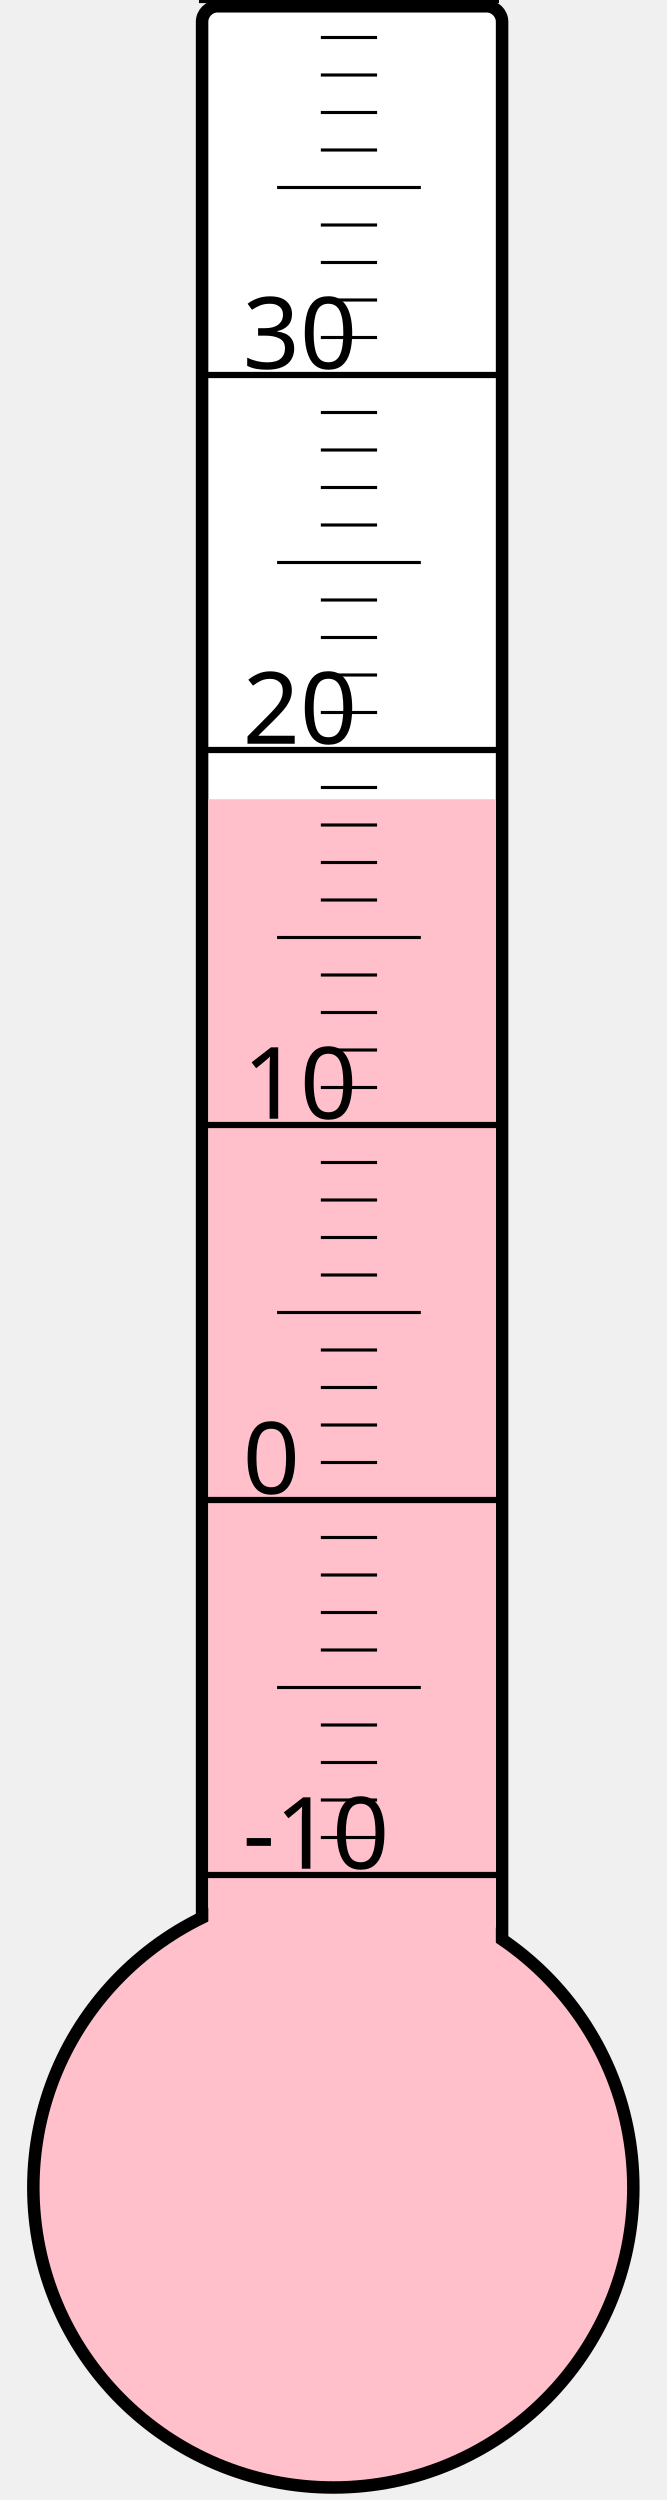
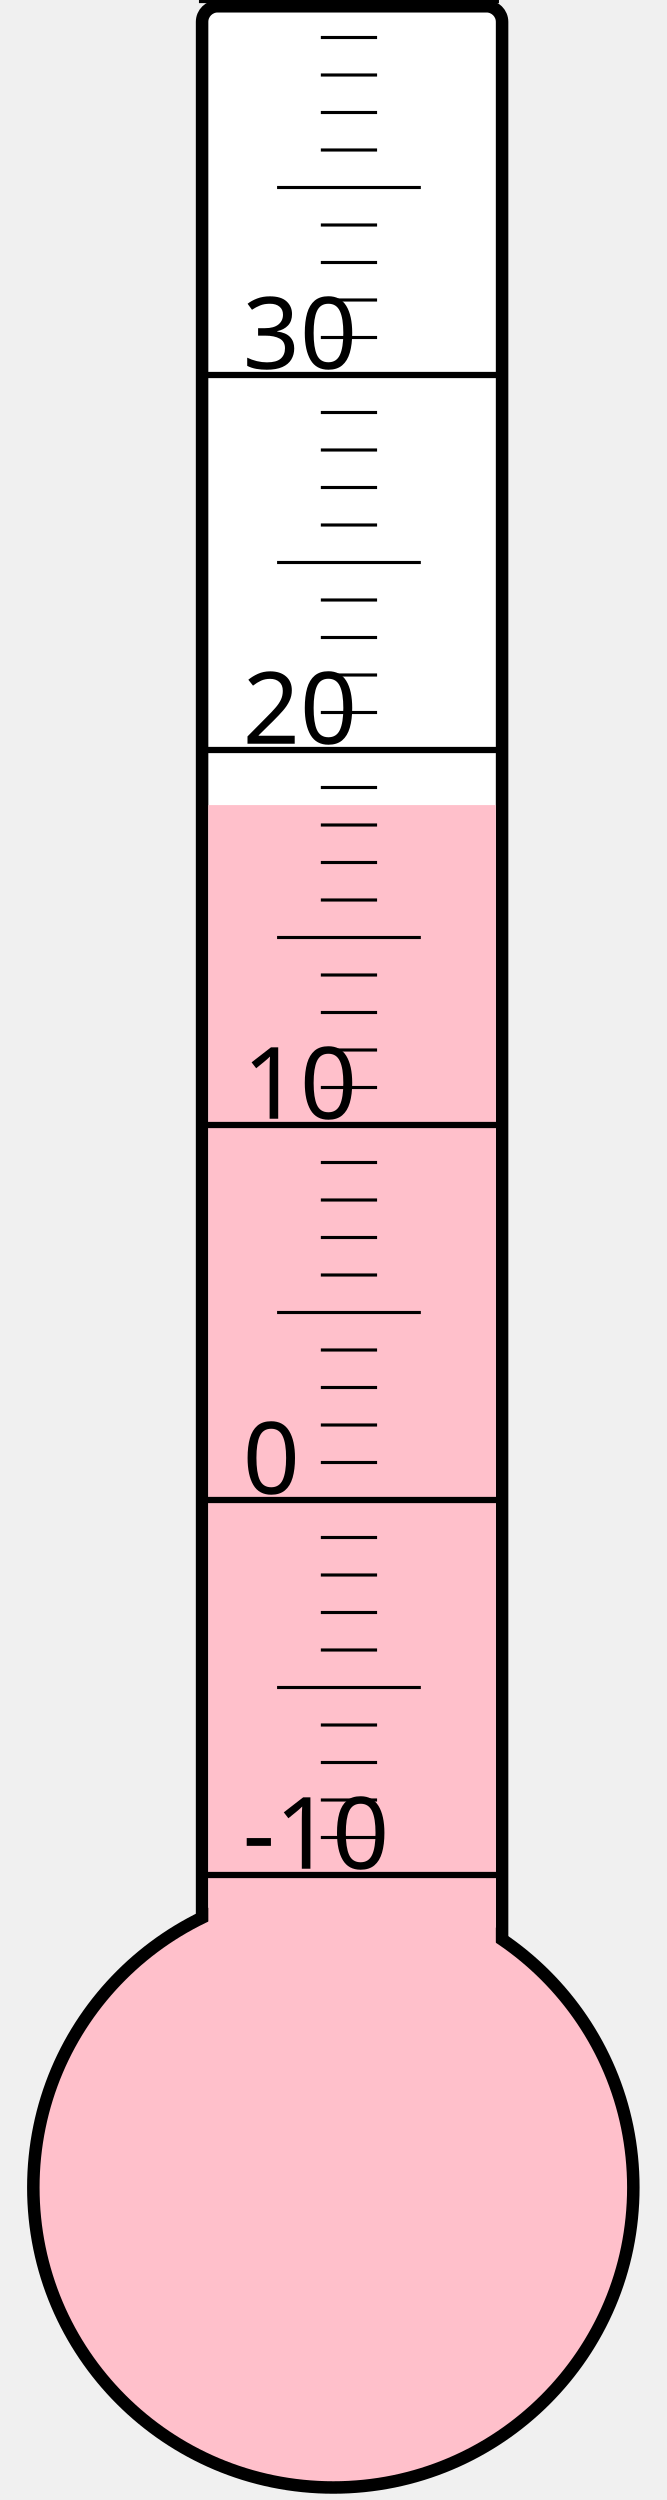
<svg xmlns="http://www.w3.org/2000/svg" width="40px" height="150px" viewBox="0 0 200 800">
  <rect width="200" height="800" x="0" y="0" style="fill: #ffffeb; fill-opacity: 0;" />
  <rect width="96" height="680" x="58" y="2" rx="5" ry="5" style="fill: white; fill-opacity: 1; stroke: black; stroke-width: 4;" />
  <circle cx="100" cy="700" r="96" style="fill: pink; stroke: black; stroke-width: 4;" />
-   <rect width="92" height="444.25" x="60" y="255.75" style="fill: pink; fill-opacity: 1; stroke-width: 0;" />
+   <rect width="92" height="442.375" x="60" y="257.625" style="fill: pink; fill-opacity: 1; stroke-width: 0;" />
  <text x="71" y="598" style="font-family: sans-serif; font-size: 24pt;">-10</text>
  <text x="71" y="478" style="font-family: sans-serif; font-size: 24pt;">0</text>
  <text x="71" y="358" style="font-family: sans-serif; font-size: 24pt;">10</text>
  <text x="71" y="238" style="font-family: sans-serif; font-size: 24pt;">20</text>
  <text x="71" y="118" style="font-family: sans-serif; font-size: 24pt;">30</text>
  <g style="stroke: black;">
    <line x1="57" y1="600" x2="153" y2="600" style="stroke-width: 2;" />
    <line x1="96" y1="588" x2="114" y2="588" style="stroke-width: 1;" />
    <line x1="96" y1="576" x2="114" y2="576" style="stroke-width: 1;" />
    <line x1="96" y1="564" x2="114" y2="564" style="stroke-width: 1;" />
    <line x1="96" y1="552" x2="114" y2="552" style="stroke-width: 1;" />
    <line x1="82" y1="540" x2="128" y2="540" style="stroke-width: 1;" />
    <line x1="96" y1="528" x2="114" y2="528" style="stroke-width: 1;" />
    <line x1="96" y1="516" x2="114" y2="516" style="stroke-width: 1;" />
    <line x1="96" y1="504" x2="114" y2="504" style="stroke-width: 1;" />
    <line x1="96" y1="492" x2="114" y2="492" style="stroke-width: 1;" />
    <line x1="57" y1="480" x2="153" y2="480" style="stroke-width: 2;" />
    <line x1="96" y1="468" x2="114" y2="468" style="stroke-width: 1;" />
    <line x1="96" y1="456" x2="114" y2="456" style="stroke-width: 1;" />
    <line x1="96" y1="444" x2="114" y2="444" style="stroke-width: 1;" />
    <line x1="96" y1="432" x2="114" y2="432" style="stroke-width: 1;" />
    <line x1="82" y1="420" x2="128" y2="420" style="stroke-width: 1;" />
    <line x1="96" y1="408" x2="114" y2="408" style="stroke-width: 1;" />
    <line x1="96" y1="396" x2="114" y2="396" style="stroke-width: 1;" />
    <line x1="96" y1="384" x2="114" y2="384" style="stroke-width: 1;" />
    <line x1="96" y1="372" x2="114" y2="372" style="stroke-width: 1;" />
    <line x1="57" y1="360" x2="153" y2="360" style="stroke-width: 2;" />
    <line x1="96" y1="348" x2="114" y2="348" style="stroke-width: 1;" />
    <line x1="96" y1="336" x2="114" y2="336" style="stroke-width: 1;" />
    <line x1="96" y1="324" x2="114" y2="324" style="stroke-width: 1;" />
    <line x1="96" y1="312" x2="114" y2="312" style="stroke-width: 1;" />
    <line x1="82" y1="300" x2="128" y2="300" style="stroke-width: 1;" />
    <line x1="96" y1="288" x2="114" y2="288" style="stroke-width: 1;" />
    <line x1="96" y1="276" x2="114" y2="276" style="stroke-width: 1;" />
    <line x1="96" y1="264" x2="114" y2="264" style="stroke-width: 1;" />
    <line x1="96" y1="252" x2="114" y2="252" style="stroke-width: 1;" />
    <line x1="57" y1="240" x2="153" y2="240" style="stroke-width: 2;" />
    <line x1="96" y1="228" x2="114" y2="228" style="stroke-width: 1;" />
    <line x1="96" y1="216" x2="114" y2="216" style="stroke-width: 1;" />
    <line x1="96" y1="204" x2="114" y2="204" style="stroke-width: 1;" />
    <line x1="96" y1="192" x2="114" y2="192" style="stroke-width: 1;" />
    <line x1="82" y1="180" x2="128" y2="180" style="stroke-width: 1;" />
    <line x1="96" y1="168" x2="114" y2="168" style="stroke-width: 1;" />
    <line x1="96" y1="156" x2="114" y2="156" style="stroke-width: 1;" />
    <line x1="96" y1="144" x2="114" y2="144" style="stroke-width: 1;" />
    <line x1="96" y1="132" x2="114" y2="132" style="stroke-width: 1;" />
    <line x1="57" y1="120" x2="153" y2="120" style="stroke-width: 2;" />
    <line x1="96" y1="108" x2="114" y2="108" style="stroke-width: 1;" />
    <line x1="96" y1="96" x2="114" y2="96" style="stroke-width: 1;" />
    <line x1="96" y1="84" x2="114" y2="84" style="stroke-width: 1;" />
    <line x1="96" y1="72" x2="114" y2="72" style="stroke-width: 1;" />
    <line x1="82" y1="60" x2="128" y2="60" style="stroke-width: 1;" />
    <line x1="96" y1="48" x2="114" y2="48" style="stroke-width: 1;" />
    <line x1="96" y1="36" x2="114" y2="36" style="stroke-width: 1;" />
    <line x1="96" y1="24" x2="114" y2="24" style="stroke-width: 1;" />
    <line x1="96" y1="12" x2="114" y2="12" style="stroke-width: 1;" />
    <line x1="57" y1="0" x2="153" y2="0" style="stroke-width: 2;" />
  </g>
</svg>
